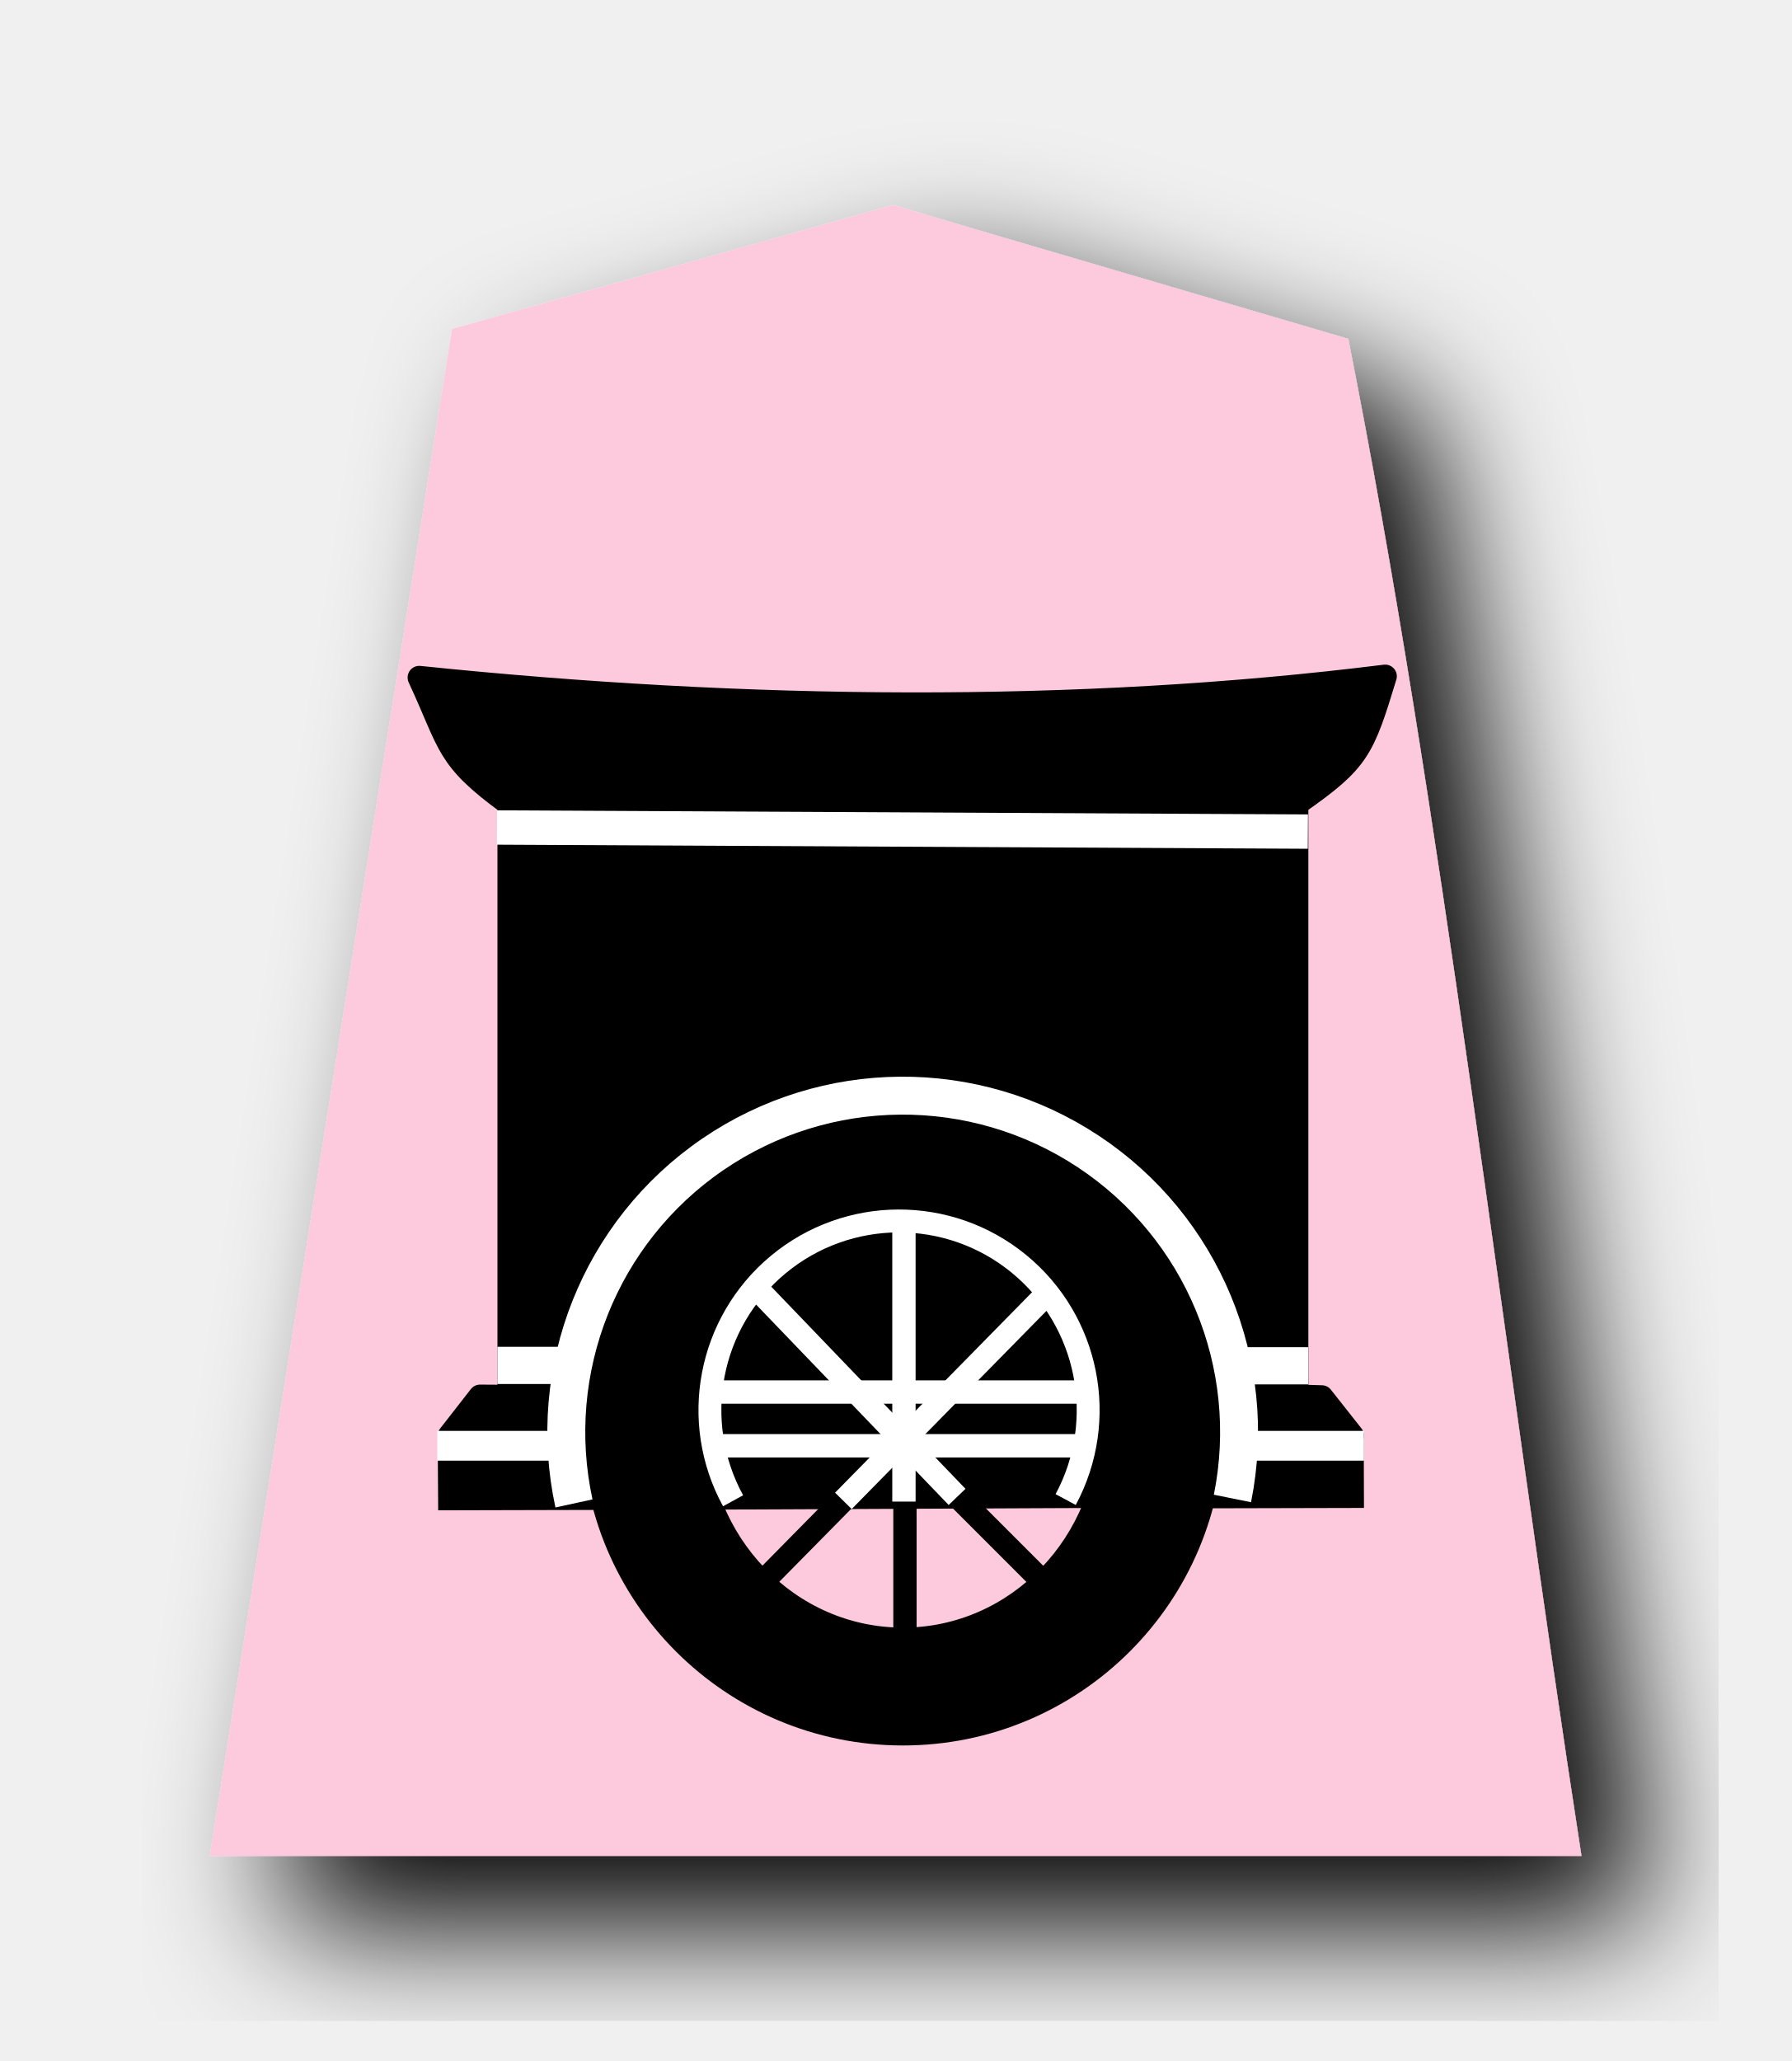
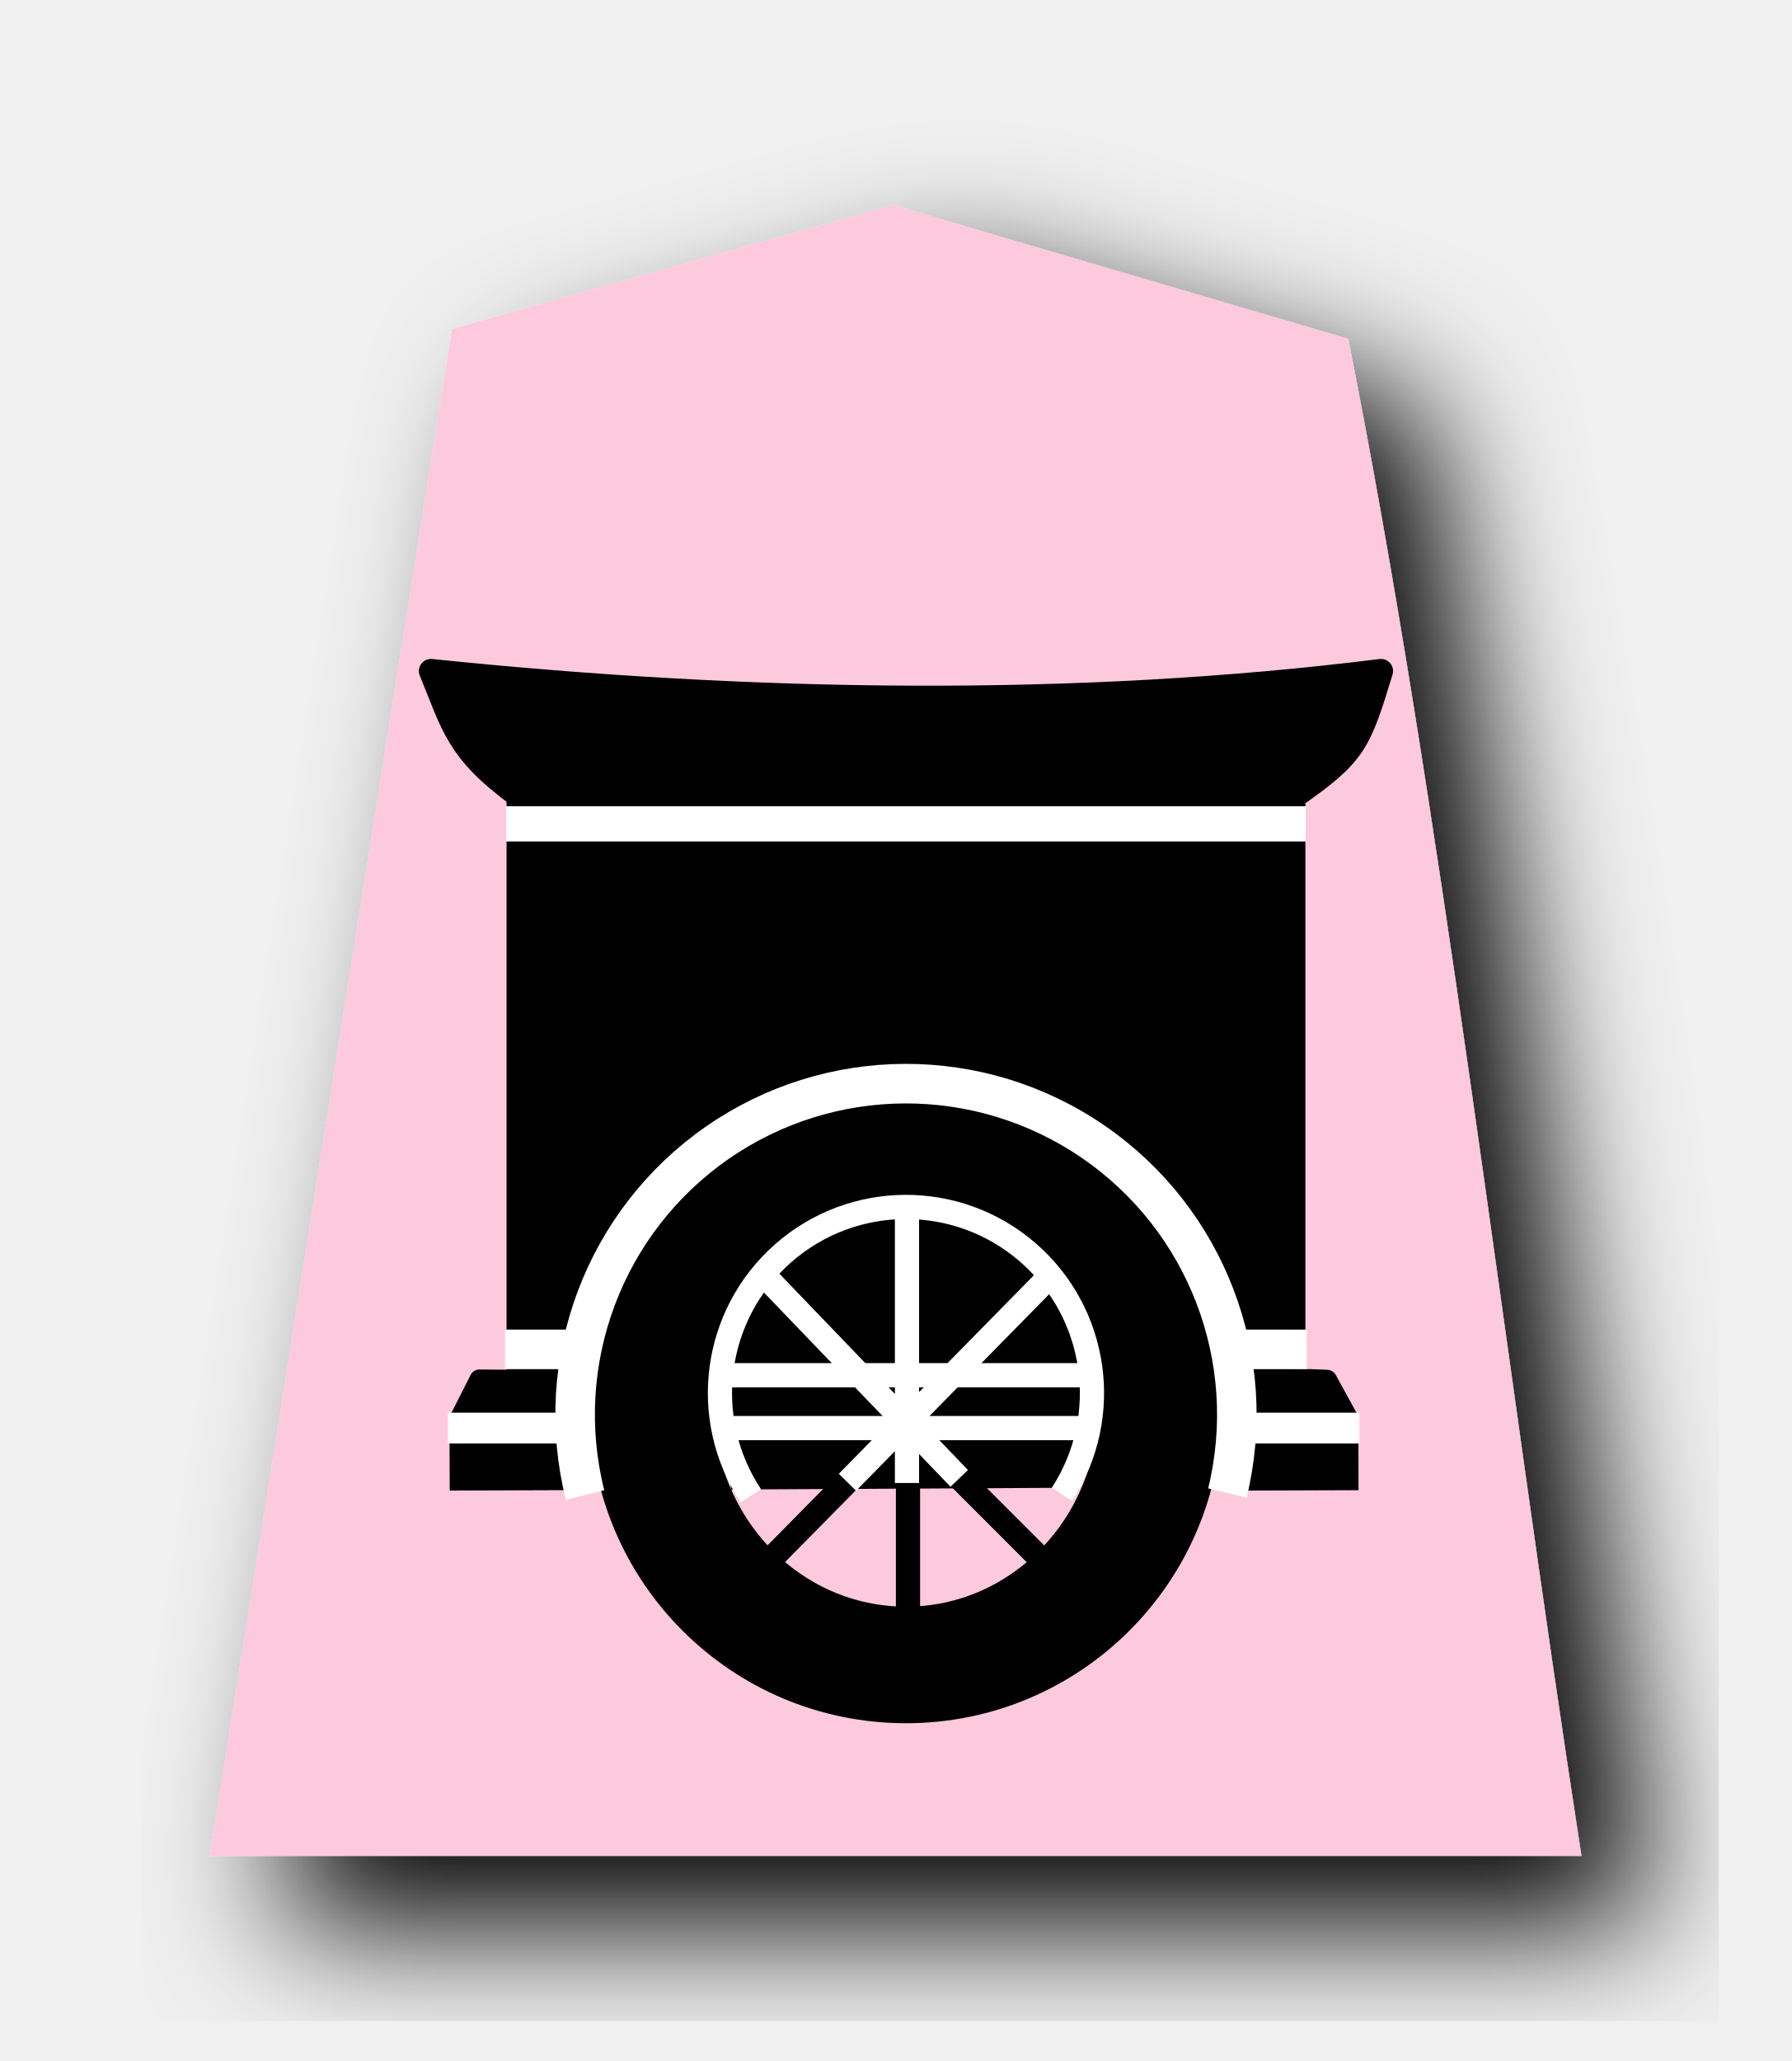
- <svg xmlns="http://www.w3.org/2000/svg" width="52.157" height="60" version="1.1" id="svg1717">
+ <svg xmlns="http://www.w3.org/2000/svg" id="svg1717" version="1.1" height="60" width="52.157">
  <defs id="defs1721">
-     <filter style="color-interpolation-filters:sRGB" id="filter1552">
-       <feFlood flood-opacity="0.498" flood-color="rgb(0,0,0)" result="flood" id="feFlood1542" />
-       <feComposite in="flood" in2="SourceGraphic" operator="in" result="composite1" id="feComposite1544" />
-       <feGaussianBlur in="composite1" stdDeviation="2.5" result="blur" id="feGaussianBlur1546" />
-       <feOffset dx="4.57967e-15" dy="4.41314e-15" result="offset" id="feOffset1548" />
-       <feComposite in="SourceGraphic" in2="offset" operator="over" result="composite2" id="feComposite1550" />
-     </filter>
-     <filter style="color-interpolation-filters:sRGB" id="filter1540">
-       <feFlood flood-opacity="0.498" flood-color="rgb(0,0,0)" result="flood" id="feFlood1530" />
-       <feComposite in="flood" in2="SourceGraphic" operator="in" result="composite1" id="feComposite1532" />
-       <feGaussianBlur in="composite1" stdDeviation="2.5" result="blur" id="feGaussianBlur1534" />
-       <feOffset dx="4.57967e-15" dy="4.41314e-15" result="offset" id="feOffset1536" />
-       <feComposite in="SourceGraphic" in2="offset" operator="over" result="composite2" id="feComposite1538" />
-     </filter>
-     <filter id="drop-shadow-9">
-       <feGaussianBlur in="SourceAlpha" result="blur" stdDeviation="2" id="feGaussianBlur5056" />
-       <feOffset result="offsetBlur" dx="2" dy="2" id="feOffset5058" />
-       <feBlend in="SourceGraphic" in2="offsetBlur" mode="normal" id="feBlend5060" />
-     </filter>
-     <filter id="drop-shadow-2">
-       <feGaussianBlur in="SourceAlpha" result="blur" stdDeviation="2" id="feGaussianBlur6807" />
-       <feOffset result="offsetBlur" dx="2" dy="2" id="feOffset6809" />
-       <feBlend in="SourceGraphic" in2="offsetBlur" mode="normal" id="feBlend6811" />
-     </filter>
-     <filter id="drop-shadow-2-8">
-       <feGaussianBlur in="SourceAlpha" result="blur" stdDeviation="2" id="feGaussianBlur6807-2" />
-       <feOffset result="offsetBlur" dx="2" dy="2" id="feOffset6809-8" />
-       <feBlend in="SourceGraphic" in2="offsetBlur" mode="normal" id="feBlend6811-0" />
-     </filter>
    <filter id="drop-shadow-6">
-       <feGaussianBlur in="SourceAlpha" result="blur" stdDeviation="2" id="feGaussianBlur5056-9" />
-       <feOffset result="offsetBlur" dx="2" dy="2" id="feOffset5058-0" />
-       <feBlend in="SourceGraphic" in2="offsetBlur" mode="normal" id="feBlend5060-9" />
+       <feGaussianBlur id="feGaussianBlur5056-9" stdDeviation="2" result="blur" in="SourceAlpha" />
+       <feOffset id="feOffset5058-0" dy="2" dx="2" result="offsetBlur" />
+       <feBlend id="feBlend5060-9" mode="normal" in2="offsetBlur" in="SourceGraphic" />
    </filter>
  </defs>
  <filter id="drop-shadow">
-     <feGaussianBlur in="SourceAlpha" result="blur" stdDeviation="2" id="feGaussianBlur1692" />
-     <feOffset result="offsetBlur" dx="2" dy="2" id="feOffset1694" />
-     <feBlend in="SourceGraphic" in2="offsetBlur" mode="normal" id="feBlend1696" />
+     <feGaussianBlur id="feGaussianBlur1692" stdDeviation="2" result="blur" in="SourceAlpha" />
+     <feOffset id="feOffset1694" dy="2" dx="2" result="offsetBlur" />
+     <feBlend id="feBlend1696" mode="normal" in2="offsetBlur" in="SourceGraphic" />
  </filter>
-   <g transform="matrix(1.333333,0,0,-1.333333,-70.30806,375.8507)" style="display:inline" id="g9438">
-     <g style="fill:#fdc9dd;fill-opacity:1;filter:url(#drop-shadow-6)" id="g5765" transform="matrix(0.75,0,0,-0.75,80.45142,282.088)">
-       <path style="fill:#fdc9dd;fill-opacity:1" id="path5763" d="m -10.96,6.237 -12.838,3.608 -7.051,44.45 39.934,-1.77e-4 c -2.303,-14.885 -4.076,-30.551 -6.79,-44.163 z" />
+   <g id="g9438" style="display:inline" transform="matrix(1.333333,0,0,-1.333333,-70.30806,375.8507)">
+     <g transform="matrix(0.75,0,0,-0.75,80.45142,282.088)" id="g5765" style="fill:#fdc9dd;fill-opacity:1;filter:url(#drop-shadow-6)">
+       <path d="m -10.96,6.237 -12.838,3.608 -7.051,44.45 39.934,-1.77e-4 c -2.303,-14.885 -4.076,-30.551 -6.79,-44.163 z" id="path5763" style="fill:#fdc9dd;fill-opacity:1" />
    </g>
-     <g transform="matrix(0.5093606,0,0,-0.5093606,19.37814,299.2661)" id="g3971-6" style="display:inline">
-       <path transform="matrix(1.333333,0,0,-1.333333,0,396.8507)" style="display:inline;fill:none;stroke:#ffffe5;stroke-width:0.75px;stroke-linecap:butt;stroke-linejoin:miter;stroke-opacity:1" d="m 68.004,224.078 -0.331,3.323" id="path3893-9" />
-       <path transform="matrix(1.333333,0,0,-1.333333,0,396.8507)" style="display:inline;fill:none;stroke:#ffffff;stroke-width:0.75px;stroke-linecap:butt;stroke-linejoin:miter;stroke-opacity:1" d="M 71.849,227.169 H 84.079" id="path3907-9" />
-       <path id="path3827-3" d="m 112.982,92.876 a 8.798,9.13 0 0 0 -0.051,-0.232 8.798,9.13 0 0 0 -0.277,-0.867 8.798,9.13 0 0 0 -0.359,-0.832 8.798,9.13 0 0 0 -0.438,-0.791 8.798,9.13 0 0 0 -0.512,-0.744 8.798,9.13 0 0 0 -0.58,-0.686 8.798,9.13 0 0 0 -0.645,-0.621 8.798,9.13 0 0 0 -0.699,-0.553 8.798,9.13 0 0 0 -0.75,-0.477 8.798,9.13 0 0 0 -0.791,-0.396 8.798,9.13 0 0 0 -0.826,-0.312 8.798,9.13 0 0 0 -0.854,-0.227 8.798,9.13 0 0 0 -0.869,-0.137 8.798,9.13 0 0 0 -0.879,-0.045 8.798,9.13 0 0 0 -0.621,0.021 8.798,9.13 0 0 0 -0.873,0.111 8.798,9.13 0 0 0 -0.859,0.199 8.798,9.13 0 0 0 -0.834,0.287 8.798,9.13 0 0 0 -0.803,0.373 8.798,9.13 0 0 0 -0.764,0.455 8.798,9.13 0 0 0 -0.715,0.531 8.798,9.13 0 0 0 -0.66,0.602 8.798,9.13 0 0 0 -0.6,0.668 8.798,9.13 0 0 0 -0.533,0.727 8.798,9.13 0 0 0 -0.459,0.777 8.798,9.13 0 0 0 -0.383,0.822 8.798,9.13 0 0 0 -0.301,0.857 8.798,9.13 0 0 0 -0.121,0.488 z" style="opacity:1;fill:#000000;fill-opacity:1;stroke:#000000;stroke-width:1;stroke-linecap:round;stroke-linejoin:round;stroke-miterlimit:4;stroke-dasharray:none;stroke-opacity:1;paint-order:normal" />
-       <path id="path3829-3" d="m 87.306,68.524 v 25.457 h 3.912 a 13.347,13.347 0 0 1 0.066,-0.443 13.347,13.347 0 0 1 0.33,-1.291 13.347,13.347 0 0 1 0.457,-1.254 13.347,13.347 0 0 1 0.58,-1.201 13.347,13.347 0 0 1 0.697,-1.137 13.347,13.347 0 0 1 0.809,-1.062 13.347,13.347 0 0 1 0.908,-0.977 13.347,13.347 0 0 1 1.004,-0.881 13.347,13.347 0 0 1 1.084,-0.775 13.347,13.347 0 0 1 1.158,-0.664 13.347,13.347 0 0 1 1.217,-0.545 13.347,13.347 0 0 1 1.266,-0.42 13.347,13.347 0 0 1 1.303,-0.293 13.347,13.347 0 0 1 1.324,-0.16 13.347,13.347 0 0 1 0.943,-0.033 13.347,13.347 0 0 1 1.334,0.066 13.347,13.347 0 0 1 1.318,0.199 13.347,13.347 0 0 1 1.293,0.33 13.347,13.347 0 0 1 1.252,0.457 13.347,13.347 0 0 1 1.203,0.58 13.347,13.347 0 0 1 1.137,0.697 13.347,13.347 0 0 1 1.062,0.809 13.347,13.347 0 0 1 0.975,0.908 13.347,13.347 0 0 1 0.881,1.002 13.347,13.347 0 0 1 0.777,1.086 13.347,13.347 0 0 1 0.662,1.156 13.347,13.347 0 0 1 0.545,1.219 13.347,13.347 0 0 1 0.422,1.266 13.347,13.347 0 0 1 0.291,1.303 13.347,13.347 0 0 1 0.008,0.059 h 3.547 V 68.524 Z" style="opacity:1;fill:#000000;fill-opacity:1;stroke:#000000;stroke-width:1;stroke-linecap:round;stroke-linejoin:round;stroke-miterlimit:4;stroke-dasharray:none;stroke-opacity:1;paint-order:normal" />
-       <path id="path3831-7" d="m 117.693,95.659 h 5.764 l -1.312,-1.662 -1.072,-0.031 -3.549,0.002 c 0.073,0.424 0.125,0.851 0.156,1.279 0.007,0.137 0.011,0.275 0.014,0.412 z" style="fill:#000000;stroke:#000000;stroke-width:1px;stroke-linecap:butt;stroke-linejoin:round;stroke-opacity:1" />
-       <path id="path3833-4" d="m 91.218,93.975 -3.828,0.002 -1.329,-0.008 -1.317,1.689 h 6.303 c 0.005,-0.267 0.018,-0.534 0.039,-0.801 0.034,-0.296 0.079,-0.59 0.133,-0.883 z" style="fill:#000000;stroke:#000000;stroke-width:1px;stroke-linecap:butt;stroke-linejoin:round;stroke-opacity:1" />
-       <path id="path3835-9" d="m 117.503,98.3 5.98,-0.014 -0.008,-2.291 -5.811,0.003 a 13.483,11.721 0 0 1 0.02,0.473 13.483,11.721 0 0 1 -0.067,1.17 13.483,11.721 0 0 1 -0.114,0.659 z" style="fill:#000000;stroke:#000000;stroke-width:0.942px;stroke-linecap:butt;stroke-linejoin:miter;stroke-opacity:1" />
-       <path id="path3837-4" d="m 91.069,95.969 -6.348,0.005 0.016,2.408 6.487,-0.016 a 13.408,11.992 0 0 1 -0.147,-1.084 13.408,11.992 0 0 1 -0.033,-0.848 13.408,11.992 0 0 1 0.025,-0.465 z" style="fill:#000000;stroke:#000000;stroke-width:0.95px;stroke-linecap:butt;stroke-linejoin:miter;stroke-opacity:1" />
-       <path id="path3839-7" d="m 95.73,93.804 a 8.661,15.057 0 0 0 -0.025,0.86 8.661,15.057 0 0 0 0.021,1.066 8.661,15.057 0 0 0 0.104,1.495 8.661,15.057 0 0 0 0.125,0.966 l 16.831,-0.074 a 8.661,15.057 0 0 0 0.067,-0.461 8.661,15.057 0 0 0 0.131,-1.488 8.661,15.057 0 0 0 0.042,-1.504 8.661,15.057 0 0 0 -0.017,-0.883 z" style="fill:#000000;stroke:#000000;stroke-width:1.274px;stroke-linecap:butt;stroke-linejoin:miter;stroke-opacity:1" />
-       <path id="path3841-1" d="m 87.262,68.547 c -2.669,-1.955 -2.441,-2.436 -3.807,-5.387 14.025,1.45 28.169,1.602 41.409,-0.054 -0.955,3.135 -1.131,3.604 -3.727,5.419 z" style="fill:#000000;stroke:#000000;stroke-width:1px;stroke-linecap:butt;stroke-linejoin:round;stroke-opacity:1" />
-       <path id="path3843-4" d="M 104.188,81.828 A 13.347,13.347 0 0 0 90.842,95.174 13.347,13.347 0 0 0 104.188,108.521 13.347,13.347 0 0 0 117.535,95.174 13.347,13.347 0 0 0 104.188,81.828 Z m 0,4.217 a 8.798,9.13 0 0 1 8.799,9.129 8.798,9.13 0 0 1 -8.799,9.129 8.798,9.13 0 0 1 -8.797,-9.129 8.798,9.13 0 0 1 8.797,-9.129 z" style="opacity:1;fill:#000000;fill-opacity:1;stroke:#000000;stroke-width:0.834;stroke-linecap:round;stroke-linejoin:round;stroke-miterlimit:4;stroke-dasharray:none;stroke-opacity:1;paint-order:normal" />
-       <path id="path3845-0" d="m 104.277,95.969 v 9.413" style="fill:none;stroke:#000000;stroke-width:1;stroke-linecap:butt;stroke-linejoin:miter;stroke-miterlimit:4;stroke-dasharray:none;stroke-opacity:1" />
-       <path id="path3849-1" d="m 86.786,69.589 34.766,0.175" style="fill:#ffffff;stroke:#ffffff;stroke-width:1.472;stroke-linecap:butt;stroke-linejoin:miter;stroke-miterlimit:4;stroke-dasharray:none;stroke-opacity:1" />
-       <path id="path3853-5" d="m 97.824,102.289 6.32,-6.408 6.607,6.607" style="fill:none;stroke:#000000;stroke-width:1px;stroke-linecap:butt;stroke-linejoin:miter;stroke-opacity:1" />
-       <path id="path3887-4" d="m 84.227,96.091 h 6.171" style="fill:#ffffff;stroke:#ffffff;stroke-width:1.276;stroke-linecap:butt;stroke-linejoin:miter;stroke-miterlimit:4;stroke-dasharray:none;stroke-opacity:1" />
-       <path id="path3885-9" d="m 96.101,96.091 h 16.188" style="fill:#ffffff;stroke:#ffffff;stroke-width:1.002;stroke-linecap:butt;stroke-linejoin:miter;stroke-miterlimit:4;stroke-dasharray:none;stroke-opacity:1" />
-       <path id="path3855-3" d="m 117.961,96.091 h 5.994" style="fill:#ffffff;stroke:#ffffff;stroke-width:1.276;stroke-linecap:butt;stroke-linejoin:miter;stroke-miterlimit:4;stroke-dasharray:none;stroke-opacity:1" />
-       <path id="path3857-1" d="M 104.233,98.484 V 86.291" style="fill:none;stroke:#ffffff;stroke-width:1;stroke-linecap:butt;stroke-linejoin:miter;stroke-miterlimit:4;stroke-dasharray:none;stroke-opacity:1" />
-       <path id="path3859-8" d="M 106.511,98.283 97.983,89.409" style="fill:#ffffff;stroke:#ffffff;stroke-width:1;stroke-linecap:butt;stroke-linejoin:miter;stroke-miterlimit:4;stroke-dasharray:none;stroke-opacity:1" />
-       <path id="path3861-2" d="m 101.637,98.453 8.826,-8.98" style="fill:none;stroke:#ffffff;stroke-width:1px;stroke-linecap:butt;stroke-linejoin:miter;stroke-opacity:1" />
-       <path style="opacity:1;fill:none;fill-opacity:1;stroke:#ffffff;stroke-width:0.981;stroke-linecap:butt;stroke-linejoin:bevel;stroke-miterlimit:4;stroke-dasharray:none;stroke-opacity:1;paint-order:normal" id="path3905-9" d="m 111.167,-98.397 a 8.108,8.108 0 0 1 -2.012,10.112 8.108,8.108 0 0 1 -10.31,-0.038 8.108,8.108 0 0 1 -1.937,-10.126" transform="scale(1,-1)" />
-       <path style="fill:none;stroke:#ffffff;stroke-width:1px;stroke-linecap:butt;stroke-linejoin:miter;stroke-opacity:1" d="M 95.875,93.788 H 111.938" id="path3934-4" />
-       <path transform="scale(1,-1)" d="m 118.317,-98.35 a 14.421,14.421 0 0 1 -6.177,14.871 14.421,14.421 0 0 1 -16.102,-0.122 14.421,14.421 0 0 1 -5.951,-14.962" id="path3938-6" style="opacity:1;fill:none;fill-opacity:1;stroke:#ffffff;stroke-width:1.626;stroke-linecap:butt;stroke-linejoin:bevel;stroke-miterlimit:4;stroke-dasharray:none;stroke-opacity:1;paint-order:normal" />
-       <path style="fill:#ffffff;stroke:#ffffff;stroke-width:1.595;stroke-linecap:butt;stroke-linejoin:miter;stroke-miterlimit:4;stroke-dasharray:none;stroke-opacity:1" d="m 86.805,92.646 h 3.296" id="path3940-7" />
-       <path id="path3942-7" d="m 118.267,92.663 h 3.296" style="fill:#ffffff;stroke:#ffffff;stroke-width:1.595;stroke-linecap:butt;stroke-linejoin:miter;stroke-miterlimit:4;stroke-dasharray:none;stroke-opacity:1" />
+     <g style="display:inline;opacity:1;stroke-width:1.054" id="g3971-6-9" transform="matrix(0.5009849,0,0,-0.501094,20.31773,298.8582)">
+       <path id="path3893-9-9" d="m 68.004,224.078 -0.331,3.323" style="display:inline;fill:none;stroke:#ffffe5;stroke-width:0.79px;stroke-linecap:butt;stroke-linejoin:miter;stroke-opacity:1" transform="matrix(1.333333,0,0,-1.333333,0,396.8507)" />
+       <path id="path3907-9-6" d="M 71.849,227.169 H 84.079" style="display:inline;fill:none;stroke:#ffffff;stroke-width:0.79px;stroke-linecap:butt;stroke-linejoin:miter;stroke-opacity:1" transform="matrix(1.333333,0,0,-1.333333,0,396.8507)" />
+       <g id="g1676">
+         <path id="path3827-3-3" d="m 111.293,92.891 a 7.383,9.17 0 0 0 -0.043,-0.233 7.383,9.17 0 0 0 -0.233,-0.871 7.383,9.17 0 0 0 -0.302,-0.836 7.383,9.17 0 0 0 -0.367,-0.795 7.383,9.17 0 0 0 -0.429,-0.747 7.383,9.17 0 0 0 -0.487,-0.689 7.383,9.17 0 0 0 -0.541,-0.624 7.383,9.17 0 0 0 -0.587,-0.555 7.383,9.17 0 0 0 -0.629,-0.479 7.383,9.17 0 0 0 -0.664,-0.398 7.383,9.17 0 0 0 -0.693,-0.314 7.383,9.17 0 0 0 -0.716,-0.228 7.383,9.17 0 0 0 -0.729,-0.137 7.383,9.17 0 0 0 -0.737,-0.045 7.383,9.17 0 0 0 -0.521,0.022 7.383,9.17 0 0 0 -0.733,0.112 7.383,9.17 0 0 0 -0.721,0.2 7.383,9.17 0 0 0 -0.7,0.288 7.383,9.17 0 0 0 -0.674,0.375 7.383,9.17 0 0 0 -0.641,0.457 7.383,9.17 0 0 0 -0.6,0.534 7.383,9.17 0 0 0 -0.554,0.604 7.383,9.17 0 0 0 -0.503,0.671 7.383,9.17 0 0 0 -0.447,0.73 7.383,9.17 0 0 0 -0.385,0.781 7.383,9.17 0 0 0 -0.321,0.826 7.383,9.17 0 0 0 -0.252,0.861 7.383,9.17 0 0 0 -0.102,0.49 z" style="opacity:1;fill:#000000;fill-opacity:1;stroke:#000000;stroke-width:0.968;stroke-linecap:round;stroke-linejoin:round;stroke-miterlimit:4;stroke-dasharray:none;stroke-opacity:1;paint-order:normal" />
+         <path id="path3829-3-5" d="m 87.306,68.524 v 25.457 h 3.912 a 13.347,13.347 0 0 1 0.066,-0.443 13.347,13.347 0 0 1 0.33,-1.291 13.347,13.347 0 0 1 0.457,-1.254 13.347,13.347 0 0 1 0.58,-1.201 13.347,13.347 0 0 1 0.697,-1.137 13.347,13.347 0 0 1 0.809,-1.062 13.347,13.347 0 0 1 0.908,-0.977 13.347,13.347 0 0 1 1.004,-0.881 13.347,13.347 0 0 1 1.084,-0.775 13.347,13.347 0 0 1 1.158,-0.664 13.347,13.347 0 0 1 1.217,-0.545 13.347,13.347 0 0 1 1.266,-0.42 13.347,13.347 0 0 1 1.303,-0.293 13.347,13.347 0 0 1 1.324,-0.16 13.347,13.347 0 0 1 0.943,-0.033 13.347,13.347 0 0 1 1.334,0.066 13.347,13.347 0 0 1 1.318,0.199 13.347,13.347 0 0 1 1.293,0.33 13.347,13.347 0 0 1 1.252,0.457 13.347,13.347 0 0 1 1.203,0.58 13.347,13.347 0 0 1 1.137,0.697 13.347,13.347 0 0 1 1.062,0.809 13.347,13.347 0 0 1 0.975,0.908 13.347,13.347 0 0 1 0.881,1.002 13.347,13.347 0 0 1 0.777,1.086 13.347,13.347 0 0 1 0.662,1.156 13.347,13.347 0 0 1 0.545,1.219 13.347,13.347 0 0 1 0.422,1.266 13.347,13.347 0 0 1 0.291,1.303 13.347,13.347 0 0 1 0.008,0.059 h 3.547 V 68.524 Z" style="opacity:1;fill:#000000;fill-opacity:1;stroke:#000000;stroke-width:1.054;stroke-linecap:round;stroke-linejoin:round;stroke-miterlimit:4;stroke-dasharray:none;stroke-opacity:1;paint-order:normal" />
+         <path id="path3831-7-1" d="m 119.453,95.645 h 4.003 l -0.912,-1.662 -0.745,-0.031 -2.465,0.002 c 0.05,0.424 0.087,0.851 0.109,1.279 0.005,0.137 0.008,0.275 0.01,0.412 z" style="fill:#000000;stroke:#000000;stroke-width:0.862;stroke-linecap:butt;stroke-linejoin:round;stroke-miterlimit:4;stroke-dasharray:none;stroke-opacity:1" />
+         <path id="path3833-4-7" d="m 88.947,93.975 -2.486,0.002 -0.863,-0.008 -0.855,1.689 h 4.092 c 0.003,-0.267 0.012,-0.534 0.025,-0.801 0.022,-0.296 0.051,-0.59 0.086,-0.883 z" style="fill:#000000;stroke:#000000;stroke-width:0.862;stroke-linecap:butt;stroke-linejoin:round;stroke-miterlimit:4;stroke-dasharray:none;stroke-opacity:1" />
+         <path id="path3835-9-7" d="m 119.43,98.382 4.053,-0.014 -0.005,-2.291 -3.938,0.003 a 9.139,11.721 0 0 1 0.013,0.473 9.139,11.721 0 0 1 -0.045,1.17 9.139,11.721 0 0 1 -0.078,0.659 z" style="fill:#000000;stroke:#000000;stroke-width:0.862;stroke-linecap:butt;stroke-linejoin:miter;stroke-miterlimit:4;stroke-dasharray:none;stroke-opacity:1" />
+         <path id="path3837-4-3" d="m 88.982,95.969 -4.261,0.005 0.011,2.408 4.354,-0.016 a 9.001,11.992 0 0 1 -0.099,-1.084 9.001,11.992 0 0 1 -0.022,-0.848 9.001,11.992 0 0 1 0.017,-0.465 z" style="fill:#000000;stroke:#000000;stroke-width:0.862;stroke-linecap:butt;stroke-linejoin:miter;stroke-miterlimit:4;stroke-dasharray:none;stroke-opacity:1" />
+         <path id="path3839-7-1" d="m 96.887,93.804 a 7.281,15.057 0 0 0 -0.021,0.86 7.281,15.057 0 0 0 0.018,1.066 7.281,15.057 0 0 0 0.087,1.495 7.281,15.057 0 0 0 0.105,0.966 l 14.15,-0.074 a 7.281,15.057 0 0 0 0.057,-0.461 7.281,15.057 0 0 0 0.11,-1.488 7.281,15.057 0 0 0 0.036,-1.504 7.281,15.057 0 0 0 -0.015,-0.883 z" style="fill:#000000;stroke:#000000;stroke-width:1.15;stroke-linecap:butt;stroke-linejoin:miter;stroke-miterlimit:4;stroke-dasharray:none;stroke-opacity:1" />
+         <path id="path3841-1-9" d="m 87.291,68.525 c -2.669,-1.955 -2.831,-3.052 -3.807,-5.42 14.025,1.45 28.169,1.656 41.409,0 -0.955,3.135 -1.131,3.605 -3.727,5.42 z" style="fill:#000000;stroke:#000000;stroke-width:1.054px;stroke-linecap:butt;stroke-linejoin:round;stroke-opacity:1" />
+         <path id="path3843-4-5" d="M 104.188,81.828 A 13.347,13.347 0 0 0 90.842,95.174 13.347,13.347 0 0 0 104.188,108.521 13.347,13.347 0 0 0 117.535,95.174 13.347,13.347 0 0 0 104.188,81.828 Z m 0,4.217 a 8.798,9.13 0 0 1 8.799,9.129 8.798,9.13 0 0 1 -8.799,9.129 8.798,9.13 0 0 1 -8.797,-9.129 8.798,9.13 0 0 1 8.797,-9.129 z" style="opacity:1;fill:#000000;fill-opacity:1;stroke:#000000;stroke-width:0.862;stroke-linecap:round;stroke-linejoin:round;stroke-miterlimit:4;stroke-dasharray:none;stroke-opacity:1;paint-order:normal" />
+         <path id="path3845-0-0" d="m 104.277,95.969 v 9.413" style="fill:none;stroke:#000000;stroke-width:1.054;stroke-linecap:butt;stroke-linejoin:miter;stroke-miterlimit:4;stroke-dasharray:none;stroke-opacity:1" />
+         <path id="path3853-5-7" d="m 97.824,102.289 6.32,-6.408 6.607,6.607" style="fill:none;stroke:#000000;stroke-width:1.054px;stroke-linecap:butt;stroke-linejoin:miter;stroke-opacity:1" />
+       </g>
+       <g id="g1663">
+         <path id="path3849-1-7" d="M 86.76,69.764 H 121.617" style="fill:#ffffff;stroke:#ffffff;stroke-width:1.533;stroke-linecap:butt;stroke-linejoin:miter;stroke-miterlimit:4;stroke-dasharray:none;stroke-opacity:1" />
+         <path id="path3887-4-4" d="m 84.227,96.091 h 4.898" style="fill:#ffffff;stroke:#ffffff;stroke-width:1.341;stroke-linecap:butt;stroke-linejoin:miter;stroke-miterlimit:4;stroke-dasharray:none;stroke-opacity:1" />
+         <path id="path3885-9-0" d="M 96.464,96.091 H 111.924" style="fill:#ffffff;stroke:#ffffff;stroke-width:1.054;stroke-linecap:butt;stroke-linejoin:miter;stroke-miterlimit:4;stroke-dasharray:none;stroke-opacity:1" />
+         <path id="path3855-3-0" d="m 119.325,96.091 h 4.63" style="fill:#ffffff;stroke:#ffffff;stroke-width:1.341;stroke-linecap:butt;stroke-linejoin:miter;stroke-miterlimit:4;stroke-dasharray:none;stroke-opacity:1" />
+         <path id="path3857-1-8" d="M 104.233,98.484 V 86.291" style="fill:none;stroke:#ffffff;stroke-width:1.054;stroke-linecap:butt;stroke-linejoin:miter;stroke-miterlimit:4;stroke-dasharray:none;stroke-opacity:1" />
+         <path id="path3859-8-1" d="M 106.511,98.283 97.983,89.409" style="fill:#ffffff;stroke:#ffffff;stroke-width:1.054;stroke-linecap:butt;stroke-linejoin:miter;stroke-miterlimit:4;stroke-dasharray:none;stroke-opacity:1" />
+         <path id="path3861-2-6" d="m 101.637,98.453 8.826,-8.98" style="fill:none;stroke:#ffffff;stroke-width:1.054px;stroke-linecap:butt;stroke-linejoin:miter;stroke-opacity:1" />
+         <path style="opacity:1;fill:none;fill-opacity:1;stroke:#ffffff;stroke-width:1.054;stroke-linecap:butt;stroke-linejoin:bevel;stroke-miterlimit:4;stroke-dasharray:none;stroke-opacity:1;paint-order:normal" id="path3905-9-4" d="m 110.987,-98.981 a 8.108,8.108 0 0 1 -1.497,10.552 8.108,8.108 0 0 1 -10.658,-0.048 8.108,8.108 0 0 1 -1.403,-10.565" transform="scale(1,-1)" />
+         <path style="fill:none;stroke:#ffffff;stroke-width:1.054px;stroke-linecap:butt;stroke-linejoin:miter;stroke-opacity:1" d="M 96.512,93.788 H 111.846" id="path3934-4-0" />
+         <path transform="scale(1,-1)" d="m 118.199,-98.924 a 14.421,14.421 0 0 1 -5.85,15.31 14.421,14.421 0 0 1 -16.389,-0.048 14.421,14.421 0 0 1 -5.76,-15.344" id="path3938-6-8" style="opacity:1;fill:none;fill-opacity:1;stroke:#ffffff;stroke-width:1.724;stroke-linecap:butt;stroke-linejoin:bevel;stroke-miterlimit:4;stroke-dasharray:none;stroke-opacity:1;paint-order:normal" />
+         <path style="fill:#ffffff;stroke:#ffffff;stroke-width:1.724;stroke-linecap:butt;stroke-linejoin:miter;stroke-miterlimit:4;stroke-dasharray:none;stroke-opacity:1" d="m 86.714,92.662 h 2.66" id="path3940-7-0" />
+         <path id="path3942-7-5" d="m 118.994,92.663 2.66,-2.02e-4" style="fill:#ffffff;stroke:#ffffff;stroke-width:1.724;stroke-linecap:butt;stroke-linejoin:miter;stroke-miterlimit:4;stroke-dasharray:none;stroke-opacity:1" />
+       </g>
    </g>
  </g>
</svg>
